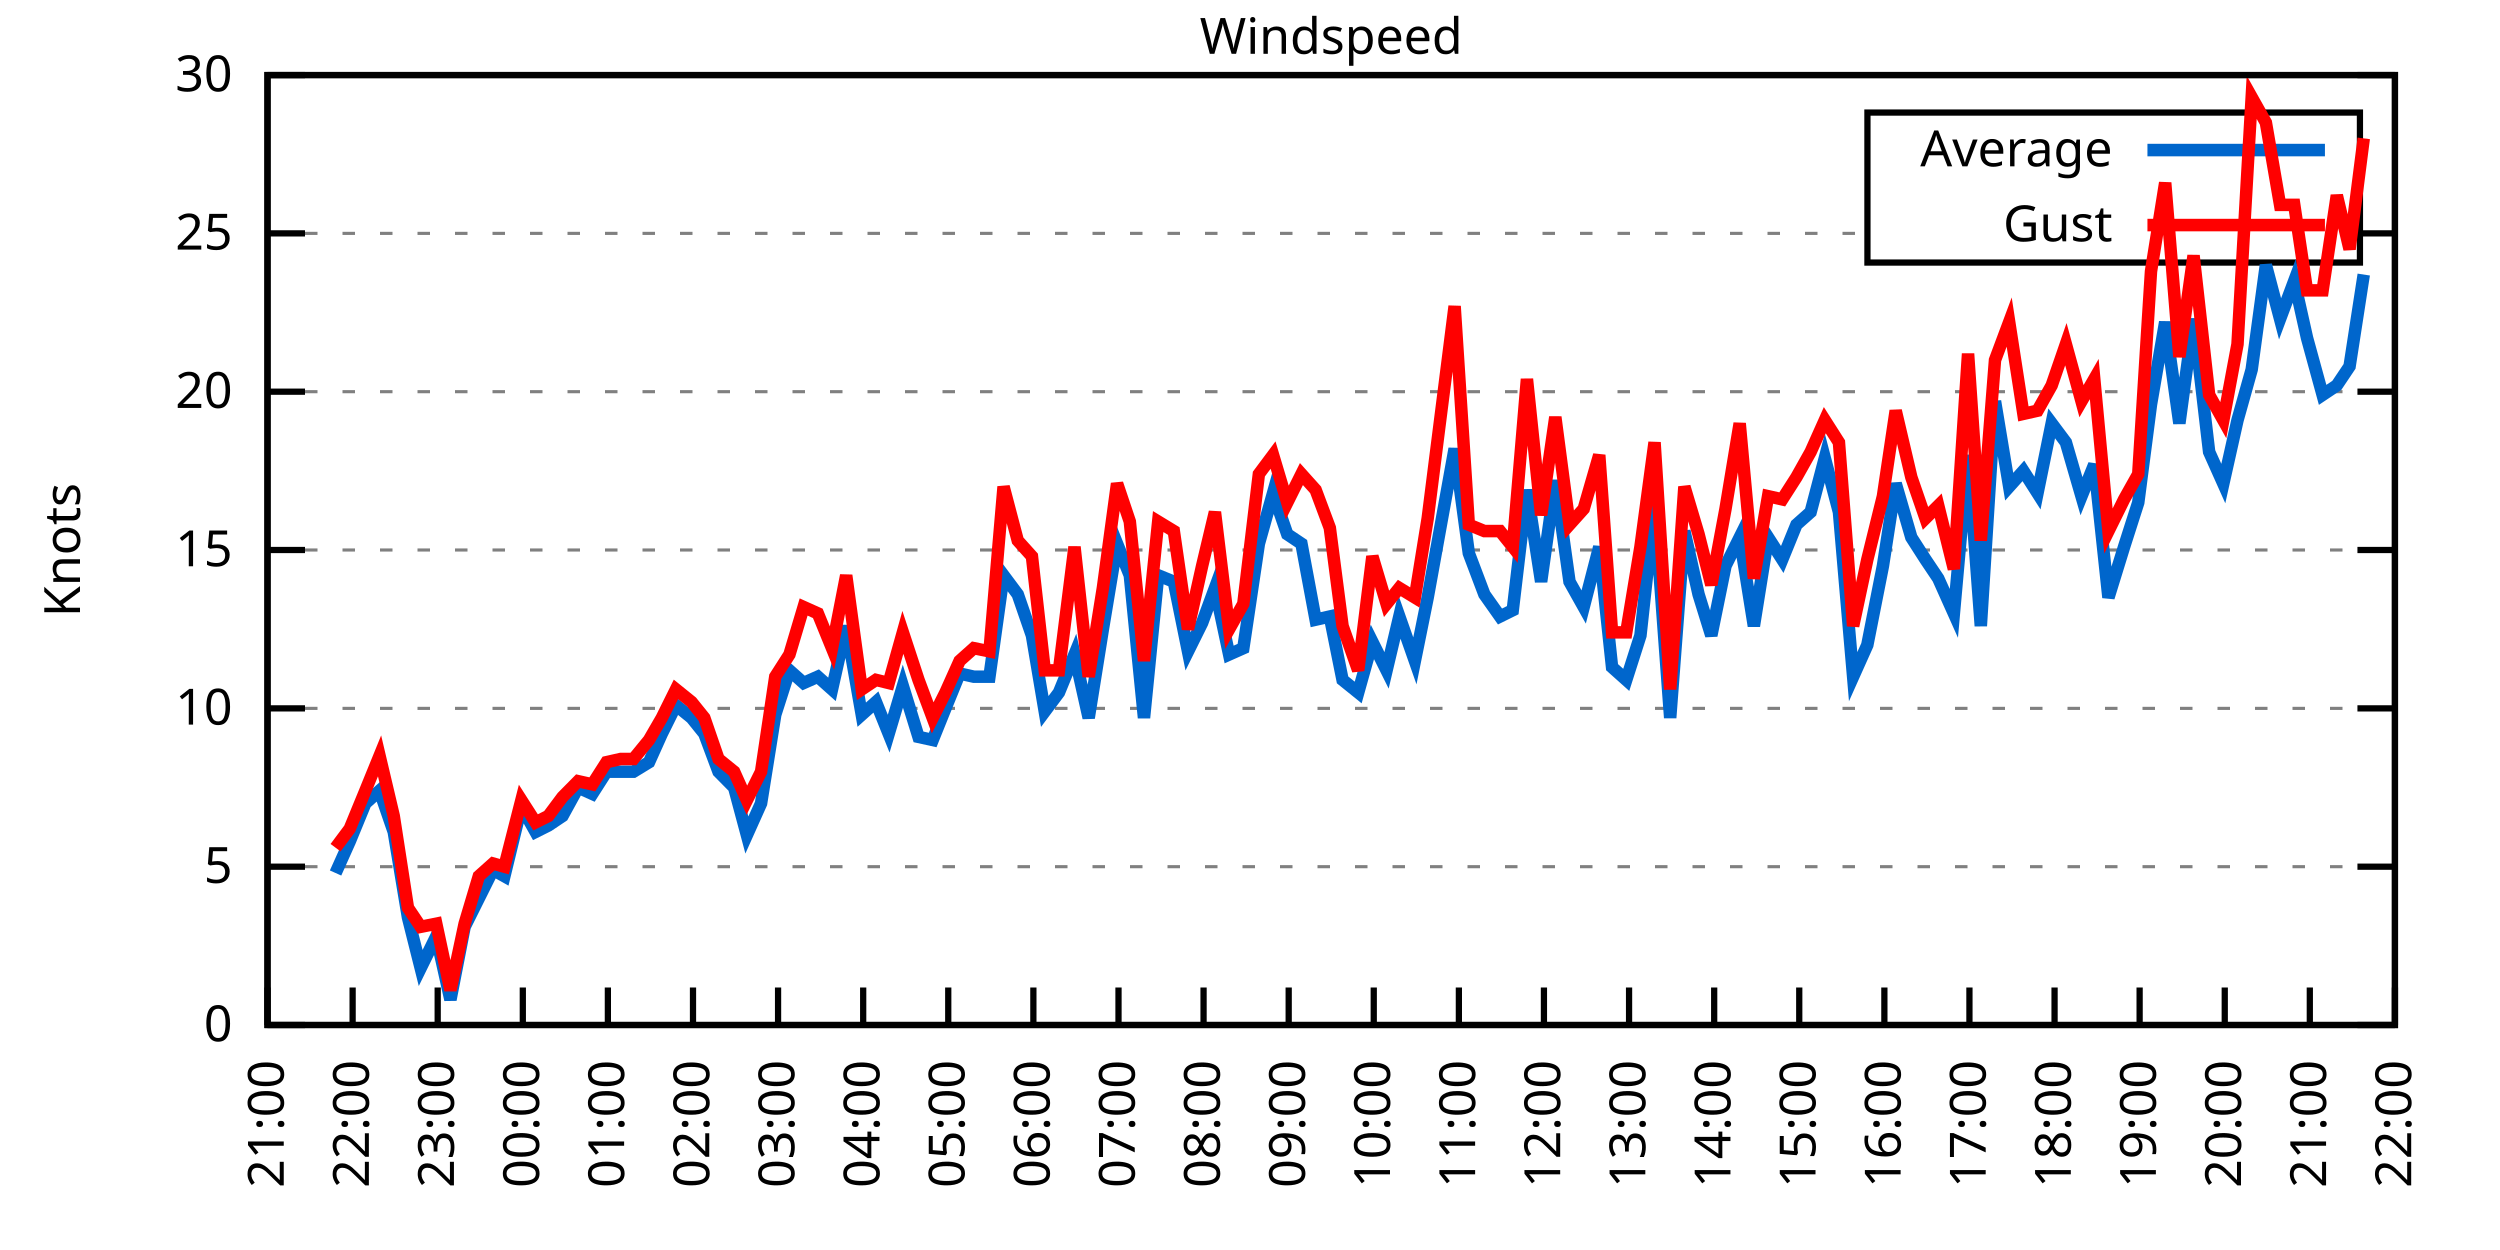
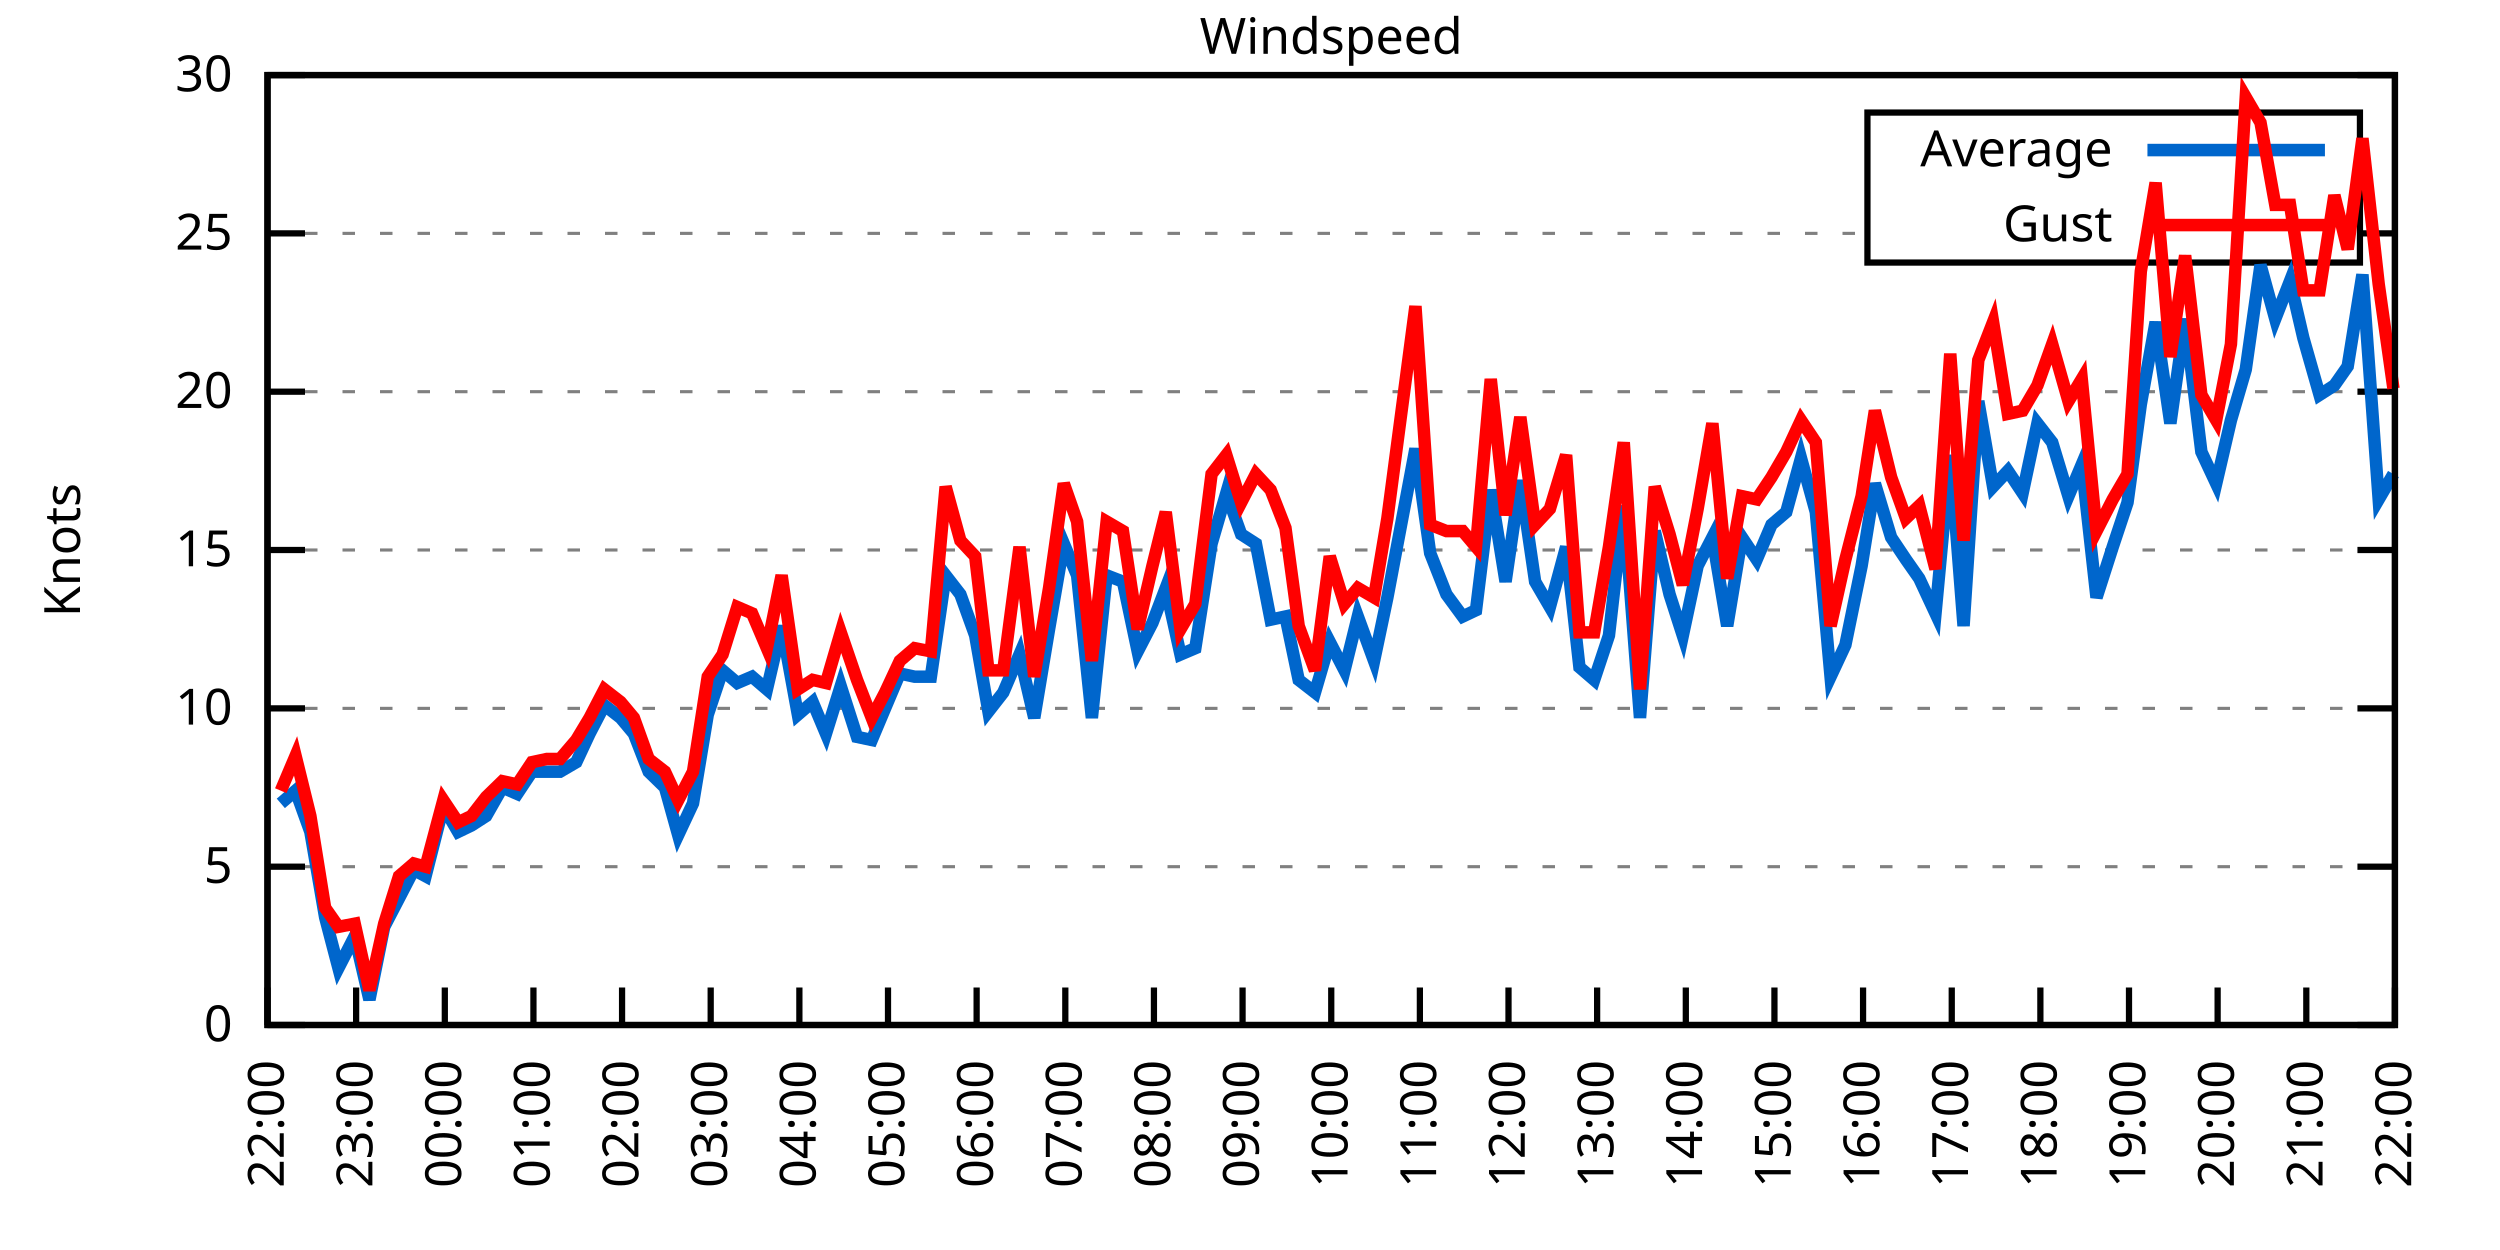
<svg xmlns="http://www.w3.org/2000/svg" xmlns:xlink="http://www.w3.org/1999/xlink" width="400" height="200" viewBox="0 0 400 200">
  <g id="gnuplot_canvas">
    <rect x="0" y="0" width="400" height="200" fill="none" />
    <defs>
      <circle id="gpDot" r="0.5" stroke-width="0.5" stroke="currentColor" />
      <path id="gpPt0" stroke-width="0.333" stroke="currentColor" d="M-1,0 h2 M0,-1 v2" />
      <path id="gpPt1" stroke-width="0.333" stroke="currentColor" d="M-1,-1 L1,1 M1,-1 L-1,1" />
      <path id="gpPt2" stroke-width="0.333" stroke="currentColor" d="M-1,0 L1,0 M0,-1 L0,1 M-1,-1 L1,1 M-1,1 L1,-1" />
      <rect id="gpPt3" stroke-width="0.333" stroke="currentColor" x="-1" y="-1" width="2" height="2" />
      <rect id="gpPt4" stroke-width="0.333" stroke="currentColor" fill="currentColor" x="-1" y="-1" width="2" height="2" />
      <circle id="gpPt5" stroke-width="0.333" stroke="currentColor" cx="0" cy="0" r="1" />
      <use xlink:href="#gpPt5" id="gpPt6" fill="currentColor" stroke="none" />
      <path id="gpPt7" stroke-width="0.333" stroke="currentColor" d="M0,-1.33 L-1.33,0.67 L1.33,0.67 z" />
      <use xlink:href="#gpPt7" id="gpPt8" fill="currentColor" stroke="none" />
      <use xlink:href="#gpPt7" id="gpPt9" stroke="currentColor" transform="rotate(180)" />
      <use xlink:href="#gpPt9" id="gpPt10" fill="currentColor" stroke="none" />
      <use xlink:href="#gpPt3" id="gpPt11" stroke="currentColor" transform="rotate(45)" />
      <use xlink:href="#gpPt11" id="gpPt12" fill="currentColor" stroke="none" />
      <path id="gpPt13" stroke-width="0.333" stroke="currentColor" d="M0,1.330 L1.265,0.411 L0.782,-1.067 L-0.782,-1.076 L-1.265,0.411 z" />
      <use xlink:href="#gpPt13" id="gpPt14" fill="currentColor" stroke="none" />
      <filter id="textbox" filterUnits="objectBoundingBox" x="0" y="0" height="1" width="1">
        <feFlood flood-color="white" flood-opacity="1" result="bgnd" />
        <feComposite in="SourceGraphic" in2="bgnd" operator="atop" />
      </filter>
      <filter id="greybox" filterUnits="objectBoundingBox" x="0" y="0" height="1" width="1">
        <feFlood flood-color="lightgrey" flood-opacity="1" result="grey" />
        <feComposite in="SourceGraphic" in2="grey" operator="atop" />
      </filter>
    </defs>
    <g fill="none" color="white" stroke="currentColor" stroke-width="1.00" stroke-linecap="butt" stroke-linejoin="miter">
</g>
    <g fill="none" color="black" stroke="currentColor" stroke-width="1.00" stroke-linecap="butt" stroke-linejoin="miter">
      <g stroke="none" shape-rendering="crispEdges">
        <polygon fill="rgb(255, 255, 255)" points="42.80,164.00 383.18,164.00 383.18,12.02 42.80,12.02 " />
      </g>
    </g>
    <g fill="none" color="black" stroke="currentColor" stroke-width="1.00" stroke-linecap="butt" stroke-linejoin="miter">
</g>
    <g fill="none" color="black" stroke="black" stroke-width="0.50" stroke-linecap="butt" stroke-linejoin="miter">
</g>
    <g fill="none" color="gray" stroke="currentColor" stroke-width="0.50" stroke-linecap="butt" stroke-linejoin="miter">
      <path stroke="gray" stroke-dasharray="2,4" class="gridline" d="M42.80,164.00 L383.19,164.00  " />
    </g>
    <g fill="none" color="gray" stroke="gray" stroke-width="1.00" stroke-linecap="butt" stroke-linejoin="miter">
</g>
    <g fill="none" color="black" stroke="currentColor" stroke-width="1.00" stroke-linecap="butt" stroke-linejoin="miter">
      <path stroke="black" d="M42.80,164.00 L48.80,164.00 M383.19,164.00 L377.19,164.00  " />
      <g transform="translate(37.20,166.60)" stroke="none" fill="black" font-family="Sans" font-size="8.00" text-anchor="end">
        <text>
          <tspan font-family="Sans"> 0</tspan>
        </text>
      </g>
    </g>
    <g fill="none" color="black" stroke="currentColor" stroke-width="1.00" stroke-linecap="butt" stroke-linejoin="miter">
</g>
    <g fill="none" color="black" stroke="black" stroke-width="0.50" stroke-linecap="butt" stroke-linejoin="miter">
</g>
    <g fill="none" color="gray" stroke="currentColor" stroke-width="0.50" stroke-linecap="butt" stroke-linejoin="miter">
      <path stroke="gray" stroke-dasharray="2,4" class="gridline" d="M42.80,138.67 L383.19,138.67  " />
    </g>
    <g fill="none" color="gray" stroke="gray" stroke-width="1.00" stroke-linecap="butt" stroke-linejoin="miter">
</g>
    <g fill="none" color="black" stroke="currentColor" stroke-width="1.00" stroke-linecap="butt" stroke-linejoin="miter">
      <path stroke="black" d="M42.80,138.67 L48.80,138.67 M383.19,138.67 L377.19,138.67  " />
      <g transform="translate(37.20,141.27)" stroke="none" fill="black" font-family="Sans" font-size="8.00" text-anchor="end">
        <text>
          <tspan font-family="Sans"> 5</tspan>
        </text>
      </g>
    </g>
    <g fill="none" color="black" stroke="currentColor" stroke-width="1.00" stroke-linecap="butt" stroke-linejoin="miter">
</g>
    <g fill="none" color="black" stroke="black" stroke-width="0.50" stroke-linecap="butt" stroke-linejoin="miter">
</g>
    <g fill="none" color="gray" stroke="currentColor" stroke-width="0.50" stroke-linecap="butt" stroke-linejoin="miter">
      <path stroke="gray" stroke-dasharray="2,4" class="gridline" d="M42.80,113.34 L383.19,113.34  " />
    </g>
    <g fill="none" color="gray" stroke="gray" stroke-width="1.00" stroke-linecap="butt" stroke-linejoin="miter">
</g>
    <g fill="none" color="black" stroke="currentColor" stroke-width="1.00" stroke-linecap="butt" stroke-linejoin="miter">
      <path stroke="black" d="M42.80,113.34 L48.80,113.34 M383.19,113.34 L377.19,113.34  " />
      <g transform="translate(37.20,115.94)" stroke="none" fill="black" font-family="Sans" font-size="8.00" text-anchor="end">
        <text>
          <tspan font-family="Sans"> 10</tspan>
        </text>
      </g>
    </g>
    <g fill="none" color="black" stroke="currentColor" stroke-width="1.00" stroke-linecap="butt" stroke-linejoin="miter">
</g>
    <g fill="none" color="black" stroke="black" stroke-width="0.50" stroke-linecap="butt" stroke-linejoin="miter">
</g>
    <g fill="none" color="gray" stroke="currentColor" stroke-width="0.50" stroke-linecap="butt" stroke-linejoin="miter">
      <path stroke="gray" stroke-dasharray="2,4" class="gridline" d="M42.80,88.00 L383.19,88.00  " />
    </g>
    <g fill="none" color="gray" stroke="gray" stroke-width="1.00" stroke-linecap="butt" stroke-linejoin="miter">
</g>
    <g fill="none" color="black" stroke="currentColor" stroke-width="1.00" stroke-linecap="butt" stroke-linejoin="miter">
      <path stroke="black" d="M42.80,88.00 L48.80,88.00 M383.19,88.00 L377.19,88.00  " />
      <g transform="translate(37.20,90.60)" stroke="none" fill="black" font-family="Sans" font-size="8.00" text-anchor="end">
        <text>
          <tspan font-family="Sans"> 15</tspan>
        </text>
      </g>
    </g>
    <g fill="none" color="black" stroke="currentColor" stroke-width="1.00" stroke-linecap="butt" stroke-linejoin="miter">
</g>
    <g fill="none" color="black" stroke="black" stroke-width="0.50" stroke-linecap="butt" stroke-linejoin="miter">
</g>
    <g fill="none" color="gray" stroke="currentColor" stroke-width="0.50" stroke-linecap="butt" stroke-linejoin="miter">
      <path stroke="gray" stroke-dasharray="2,4" class="gridline" d="M42.80,62.67 L383.19,62.67  " />
    </g>
    <g fill="none" color="gray" stroke="gray" stroke-width="1.00" stroke-linecap="butt" stroke-linejoin="miter">
</g>
    <g fill="none" color="black" stroke="currentColor" stroke-width="1.00" stroke-linecap="butt" stroke-linejoin="miter">
      <path stroke="black" d="M42.80,62.67 L48.80,62.67 M383.19,62.67 L377.19,62.67  " />
      <g transform="translate(37.20,65.27)" stroke="none" fill="black" font-family="Sans" font-size="8.00" text-anchor="end">
        <text>
          <tspan font-family="Sans"> 20</tspan>
        </text>
      </g>
    </g>
    <g fill="none" color="black" stroke="currentColor" stroke-width="1.00" stroke-linecap="butt" stroke-linejoin="miter">
</g>
    <g fill="none" color="black" stroke="black" stroke-width="0.50" stroke-linecap="butt" stroke-linejoin="miter">
</g>
    <g fill="none" color="gray" stroke="currentColor" stroke-width="0.50" stroke-linecap="butt" stroke-linejoin="miter">
      <path stroke="gray" stroke-dasharray="2,4" class="gridline" d="M42.80,37.34 L298.79,37.34 M377.59,37.34 L383.19,37.34  " />
    </g>
    <g fill="none" color="gray" stroke="gray" stroke-width="1.00" stroke-linecap="butt" stroke-linejoin="miter">
</g>
    <g fill="none" color="black" stroke="currentColor" stroke-width="1.00" stroke-linecap="butt" stroke-linejoin="miter">
      <path stroke="black" d="M42.80,37.34 L48.80,37.34 M383.19,37.34 L377.19,37.34  " />
      <g transform="translate(37.20,39.94)" stroke="none" fill="black" font-family="Sans" font-size="8.00" text-anchor="end">
        <text>
          <tspan font-family="Sans"> 25</tspan>
        </text>
      </g>
    </g>
    <g fill="none" color="black" stroke="currentColor" stroke-width="1.00" stroke-linecap="butt" stroke-linejoin="miter">
</g>
    <g fill="none" color="black" stroke="black" stroke-width="0.50" stroke-linecap="butt" stroke-linejoin="miter">
</g>
    <g fill="none" color="gray" stroke="currentColor" stroke-width="0.50" stroke-linecap="butt" stroke-linejoin="miter">
      <path stroke="gray" stroke-dasharray="2,4" class="gridline" d="M42.80,12.01 L383.19,12.01  " />
    </g>
    <g fill="none" color="gray" stroke="gray" stroke-width="1.00" stroke-linecap="butt" stroke-linejoin="miter">
</g>
    <g fill="none" color="black" stroke="currentColor" stroke-width="1.00" stroke-linecap="butt" stroke-linejoin="miter">
      <path stroke="black" d="M42.80,12.01 L48.80,12.01 M383.19,12.01 L377.19,12.01  " />
      <g transform="translate(37.20,14.61)" stroke="none" fill="black" font-family="Sans" font-size="8.00" text-anchor="end">
        <text>
          <tspan font-family="Sans"> 30</tspan>
        </text>
      </g>
    </g>
    <g fill="none" color="black" stroke="currentColor" stroke-width="1.00" stroke-linecap="butt" stroke-linejoin="miter">
      <path stroke="black" d="M42.80,164.00 L42.80,158.00  " />
      <g transform="translate(45.40,169.60) rotate(270.00)" stroke="none" fill="black" font-family="Sans" font-size="8.00" text-anchor="end">
        <text>
-           <tspan font-family="Sans">21:00</tspan>
-         </text>
-       </g>
-     </g>
-     <g fill="none" color="black" stroke="currentColor" stroke-width="1.00" stroke-linecap="butt" stroke-linejoin="miter">
-       <path stroke="black" d="M56.42,164.00 L56.42,158.00  " />
-       <g transform="translate(59.02,169.60) rotate(270.00)" stroke="none" fill="black" font-family="Sans" font-size="8.00" text-anchor="end">
-         <text>
          <tspan font-family="Sans">22:00</tspan>
        </text>
      </g>
    </g>
    <g fill="none" color="black" stroke="currentColor" stroke-width="1.00" stroke-linecap="butt" stroke-linejoin="miter">
-       <path stroke="black" d="M70.03,164.00 L70.03,158.00  " />
-       <g transform="translate(72.63,169.60) rotate(270.00)" stroke="none" fill="black" font-family="Sans" font-size="8.00" text-anchor="end">
+       <path stroke="black" d="M56.98,164.00 L56.98,158.00  " />
+       <g transform="translate(59.58,169.60) rotate(270.00)" stroke="none" fill="black" font-family="Sans" font-size="8.00" text-anchor="end">
        <text>
          <tspan font-family="Sans">23:00</tspan>
        </text>
      </g>
    </g>
    <g fill="none" color="black" stroke="currentColor" stroke-width="1.00" stroke-linecap="butt" stroke-linejoin="miter">
-       <path stroke="black" d="M83.65,164.00 L83.65,158.00  " />
-       <g transform="translate(86.25,169.60) rotate(270.00)" stroke="none" fill="black" font-family="Sans" font-size="8.00" text-anchor="end">
+       <path stroke="black" d="M71.17,164.00 L71.17,158.00  " />
+       <g transform="translate(73.77,169.60) rotate(270.00)" stroke="none" fill="black" font-family="Sans" font-size="8.00" text-anchor="end">
        <text>
          <tspan font-family="Sans">00:00</tspan>
        </text>
      </g>
    </g>
    <g fill="none" color="black" stroke="currentColor" stroke-width="1.00" stroke-linecap="butt" stroke-linejoin="miter">
-       <path stroke="black" d="M97.26,164.00 L97.26,158.00  " />
-       <g transform="translate(99.86,169.60) rotate(270.00)" stroke="none" fill="black" font-family="Sans" font-size="8.00" text-anchor="end">
+       <path stroke="black" d="M85.35,164.00 L85.35,158.00  " />
+       <g transform="translate(87.95,169.60) rotate(270.00)" stroke="none" fill="black" font-family="Sans" font-size="8.00" text-anchor="end">
        <text>
          <tspan font-family="Sans">01:00</tspan>
        </text>
      </g>
    </g>
    <g fill="none" color="black" stroke="currentColor" stroke-width="1.00" stroke-linecap="butt" stroke-linejoin="miter">
-       <path stroke="black" d="M110.88,164.00 L110.88,158.00  " />
-       <g transform="translate(113.48,169.60) rotate(270.00)" stroke="none" fill="black" font-family="Sans" font-size="8.00" text-anchor="end">
+       <path stroke="black" d="M99.53,164.00 L99.53,158.00  " />
+       <g transform="translate(102.13,169.60) rotate(270.00)" stroke="none" fill="black" font-family="Sans" font-size="8.00" text-anchor="end">
        <text>
          <tspan font-family="Sans">02:00</tspan>
        </text>
      </g>
    </g>
    <g fill="none" color="black" stroke="currentColor" stroke-width="1.00" stroke-linecap="butt" stroke-linejoin="miter">
-       <path stroke="black" d="M124.49,164.00 L124.49,158.00  " />
-       <g transform="translate(127.09,169.60) rotate(270.00)" stroke="none" fill="black" font-family="Sans" font-size="8.00" text-anchor="end">
+       <path stroke="black" d="M113.71,164.00 L113.71,158.00  " />
+       <g transform="translate(116.31,169.60) rotate(270.00)" stroke="none" fill="black" font-family="Sans" font-size="8.00" text-anchor="end">
        <text>
          <tspan font-family="Sans">03:00</tspan>
        </text>
      </g>
    </g>
    <g fill="none" color="black" stroke="currentColor" stroke-width="1.00" stroke-linecap="butt" stroke-linejoin="miter">
-       <path stroke="black" d="M138.11,164.00 L138.11,158.00  " />
-       <g transform="translate(140.71,169.60) rotate(270.00)" stroke="none" fill="black" font-family="Sans" font-size="8.00" text-anchor="end">
+       <path stroke="black" d="M127.90,164.00 L127.90,158.00  " />
+       <g transform="translate(130.50,169.60) rotate(270.00)" stroke="none" fill="black" font-family="Sans" font-size="8.00" text-anchor="end">
        <text>
          <tspan font-family="Sans">04:00</tspan>
        </text>
      </g>
    </g>
    <g fill="none" color="black" stroke="currentColor" stroke-width="1.00" stroke-linecap="butt" stroke-linejoin="miter">
-       <path stroke="black" d="M151.72,164.00 L151.72,158.00  " />
-       <g transform="translate(154.32,169.60) rotate(270.00)" stroke="none" fill="black" font-family="Sans" font-size="8.00" text-anchor="end">
+       <path stroke="black" d="M142.08,164.00 L142.08,158.00  " />
+       <g transform="translate(144.68,169.60) rotate(270.00)" stroke="none" fill="black" font-family="Sans" font-size="8.00" text-anchor="end">
        <text>
          <tspan font-family="Sans">05:00</tspan>
        </text>
      </g>
    </g>
    <g fill="none" color="black" stroke="currentColor" stroke-width="1.00" stroke-linecap="butt" stroke-linejoin="miter">
-       <path stroke="black" d="M165.34,164.00 L165.34,158.00  " />
-       <g transform="translate(167.94,169.60) rotate(270.00)" stroke="none" fill="black" font-family="Sans" font-size="8.00" text-anchor="end">
+       <path stroke="black" d="M156.26,164.00 L156.26,158.00  " />
+       <g transform="translate(158.86,169.60) rotate(270.00)" stroke="none" fill="black" font-family="Sans" font-size="8.00" text-anchor="end">
        <text>
          <tspan font-family="Sans">06:00</tspan>
        </text>
      </g>
    </g>
    <g fill="none" color="black" stroke="currentColor" stroke-width="1.00" stroke-linecap="butt" stroke-linejoin="miter">
-       <path stroke="black" d="M178.96,164.00 L178.96,158.00  " />
-       <g transform="translate(181.56,169.60) rotate(270.00)" stroke="none" fill="black" font-family="Sans" font-size="8.00" text-anchor="end">
+       <path stroke="black" d="M170.45,164.00 L170.45,158.00  " />
+       <g transform="translate(173.05,169.60) rotate(270.00)" stroke="none" fill="black" font-family="Sans" font-size="8.00" text-anchor="end">
        <text>
          <tspan font-family="Sans">07:00</tspan>
        </text>
      </g>
    </g>
    <g fill="none" color="black" stroke="currentColor" stroke-width="1.00" stroke-linecap="butt" stroke-linejoin="miter">
-       <path stroke="black" d="M192.57,164.00 L192.57,158.00  " />
-       <g transform="translate(195.17,169.60) rotate(270.00)" stroke="none" fill="black" font-family="Sans" font-size="8.00" text-anchor="end">
+       <path stroke="black" d="M184.63,164.00 L184.63,158.00  " />
+       <g transform="translate(187.23,169.60) rotate(270.00)" stroke="none" fill="black" font-family="Sans" font-size="8.00" text-anchor="end">
        <text>
          <tspan font-family="Sans">08:00</tspan>
        </text>
      </g>
    </g>
    <g fill="none" color="black" stroke="currentColor" stroke-width="1.00" stroke-linecap="butt" stroke-linejoin="miter">
-       <path stroke="black" d="M206.19,164.00 L206.19,158.00  " />
-       <g transform="translate(208.79,169.60) rotate(270.00)" stroke="none" fill="black" font-family="Sans" font-size="8.00" text-anchor="end">
+       <path stroke="black" d="M198.81,164.00 L198.81,158.00  " />
+       <g transform="translate(201.41,169.60) rotate(270.00)" stroke="none" fill="black" font-family="Sans" font-size="8.00" text-anchor="end">
        <text>
          <tspan font-family="Sans">09:00</tspan>
        </text>
      </g>
    </g>
    <g fill="none" color="black" stroke="currentColor" stroke-width="1.00" stroke-linecap="butt" stroke-linejoin="miter">
-       <path stroke="black" d="M219.80,164.00 L219.80,158.00  " />
-       <g transform="translate(222.40,169.60) rotate(270.00)" stroke="none" fill="black" font-family="Sans" font-size="8.00" text-anchor="end">
+       <path stroke="black" d="M213.00,164.00 L213.00,158.00  " />
+       <g transform="translate(215.60,169.60) rotate(270.00)" stroke="none" fill="black" font-family="Sans" font-size="8.00" text-anchor="end">
        <text>
          <tspan font-family="Sans">10:00</tspan>
        </text>
      </g>
    </g>
    <g fill="none" color="black" stroke="currentColor" stroke-width="1.00" stroke-linecap="butt" stroke-linejoin="miter">
-       <path stroke="black" d="M233.42,164.00 L233.42,158.00  " />
-       <g transform="translate(236.02,169.60) rotate(270.00)" stroke="none" fill="black" font-family="Sans" font-size="8.00" text-anchor="end">
+       <path stroke="black" d="M227.18,164.00 L227.18,158.00  " />
+       <g transform="translate(229.78,169.60) rotate(270.00)" stroke="none" fill="black" font-family="Sans" font-size="8.00" text-anchor="end">
        <text>
          <tspan font-family="Sans">11:00</tspan>
        </text>
      </g>
    </g>
    <g fill="none" color="black" stroke="currentColor" stroke-width="1.00" stroke-linecap="butt" stroke-linejoin="miter">
-       <path stroke="black" d="M247.03,164.00 L247.03,158.00  " />
-       <g transform="translate(249.63,169.60) rotate(270.00)" stroke="none" fill="black" font-family="Sans" font-size="8.00" text-anchor="end">
+       <path stroke="black" d="M241.36,164.00 L241.36,158.00  " />
+       <g transform="translate(243.96,169.60) rotate(270.00)" stroke="none" fill="black" font-family="Sans" font-size="8.00" text-anchor="end">
        <text>
          <tspan font-family="Sans">12:00</tspan>
        </text>
      </g>
    </g>
    <g fill="none" color="black" stroke="currentColor" stroke-width="1.00" stroke-linecap="butt" stroke-linejoin="miter">
-       <path stroke="black" d="M260.65,164.00 L260.65,158.00  " />
-       <g transform="translate(263.25,169.60) rotate(270.00)" stroke="none" fill="black" font-family="Sans" font-size="8.00" text-anchor="end">
+       <path stroke="black" d="M255.54,164.00 L255.54,158.00  " />
+       <g transform="translate(258.14,169.60) rotate(270.00)" stroke="none" fill="black" font-family="Sans" font-size="8.00" text-anchor="end">
        <text>
          <tspan font-family="Sans">13:00</tspan>
        </text>
      </g>
    </g>
    <g fill="none" color="black" stroke="currentColor" stroke-width="1.00" stroke-linecap="butt" stroke-linejoin="miter">
-       <path stroke="black" d="M274.27,164.00 L274.27,158.00  " />
-       <g transform="translate(276.87,169.60) rotate(270.00)" stroke="none" fill="black" font-family="Sans" font-size="8.00" text-anchor="end">
+       <path stroke="black" d="M269.73,164.00 L269.73,158.00  " />
+       <g transform="translate(272.33,169.60) rotate(270.00)" stroke="none" fill="black" font-family="Sans" font-size="8.00" text-anchor="end">
        <text>
          <tspan font-family="Sans">14:00</tspan>
        </text>
      </g>
    </g>
    <g fill="none" color="black" stroke="currentColor" stroke-width="1.00" stroke-linecap="butt" stroke-linejoin="miter">
-       <path stroke="black" d="M287.88,164.00 L287.88,158.00  " />
-       <g transform="translate(290.48,169.60) rotate(270.00)" stroke="none" fill="black" font-family="Sans" font-size="8.00" text-anchor="end">
+       <path stroke="black" d="M283.91,164.00 L283.91,158.00  " />
+       <g transform="translate(286.51,169.60) rotate(270.00)" stroke="none" fill="black" font-family="Sans" font-size="8.00" text-anchor="end">
        <text>
          <tspan font-family="Sans">15:00</tspan>
        </text>
      </g>
    </g>
    <g fill="none" color="black" stroke="currentColor" stroke-width="1.00" stroke-linecap="butt" stroke-linejoin="miter">
-       <path stroke="black" d="M301.50,164.00 L301.50,158.00  " />
-       <g transform="translate(304.10,169.60) rotate(270.00)" stroke="none" fill="black" font-family="Sans" font-size="8.00" text-anchor="end">
+       <path stroke="black" d="M298.09,164.00 L298.09,158.00  " />
+       <g transform="translate(300.69,169.60) rotate(270.00)" stroke="none" fill="black" font-family="Sans" font-size="8.00" text-anchor="end">
        <text>
          <tspan font-family="Sans">16:00</tspan>
        </text>
      </g>
    </g>
    <g fill="none" color="black" stroke="currentColor" stroke-width="1.00" stroke-linecap="butt" stroke-linejoin="miter">
-       <path stroke="black" d="M315.11,164.00 L315.11,158.00  " />
-       <g transform="translate(317.71,169.60) rotate(270.00)" stroke="none" fill="black" font-family="Sans" font-size="8.00" text-anchor="end">
+       <path stroke="black" d="M312.28,164.00 L312.28,158.00  " />
+       <g transform="translate(314.88,169.60) rotate(270.00)" stroke="none" fill="black" font-family="Sans" font-size="8.00" text-anchor="end">
        <text>
          <tspan font-family="Sans">17:00</tspan>
        </text>
      </g>
    </g>
    <g fill="none" color="black" stroke="currentColor" stroke-width="1.00" stroke-linecap="butt" stroke-linejoin="miter">
-       <path stroke="black" d="M328.73,164.00 L328.73,158.00  " />
-       <g transform="translate(331.33,169.60) rotate(270.00)" stroke="none" fill="black" font-family="Sans" font-size="8.00" text-anchor="end">
+       <path stroke="black" d="M326.46,164.00 L326.46,158.00  " />
+       <g transform="translate(329.06,169.60) rotate(270.00)" stroke="none" fill="black" font-family="Sans" font-size="8.00" text-anchor="end">
        <text>
          <tspan font-family="Sans">18:00</tspan>
        </text>
      </g>
    </g>
    <g fill="none" color="black" stroke="currentColor" stroke-width="1.00" stroke-linecap="butt" stroke-linejoin="miter">
-       <path stroke="black" d="M342.34,164.00 L342.34,158.00  " />
-       <g transform="translate(344.94,169.60) rotate(270.00)" stroke="none" fill="black" font-family="Sans" font-size="8.00" text-anchor="end">
+       <path stroke="black" d="M340.64,164.00 L340.64,158.00  " />
+       <g transform="translate(343.24,169.60) rotate(270.00)" stroke="none" fill="black" font-family="Sans" font-size="8.00" text-anchor="end">
        <text>
          <tspan font-family="Sans">19:00</tspan>
        </text>
      </g>
    </g>
    <g fill="none" color="black" stroke="currentColor" stroke-width="1.00" stroke-linecap="butt" stroke-linejoin="miter">
-       <path stroke="black" d="M355.96,164.00 L355.96,158.00  " />
-       <g transform="translate(358.56,169.60) rotate(270.00)" stroke="none" fill="black" font-family="Sans" font-size="8.00" text-anchor="end">
+       <path stroke="black" d="M354.82,164.00 L354.82,158.00  " />
+       <g transform="translate(357.42,169.60) rotate(270.00)" stroke="none" fill="black" font-family="Sans" font-size="8.00" text-anchor="end">
        <text>
          <tspan font-family="Sans">20:00</tspan>
        </text>
      </g>
    </g>
    <g fill="none" color="black" stroke="currentColor" stroke-width="1.00" stroke-linecap="butt" stroke-linejoin="miter">
-       <path stroke="black" d="M369.57,164.00 L369.57,158.00  " />
-       <g transform="translate(372.17,169.60) rotate(270.00)" stroke="none" fill="black" font-family="Sans" font-size="8.00" text-anchor="end">
+       <path stroke="black" d="M369.01,164.00 L369.01,158.00  " />
+       <g transform="translate(371.61,169.60) rotate(270.00)" stroke="none" fill="black" font-family="Sans" font-size="8.00" text-anchor="end">
        <text>
          <tspan font-family="Sans">21:00</tspan>
        </text>
      </g>
    </g>
    <g fill="none" color="black" stroke="currentColor" stroke-width="1.00" stroke-linecap="butt" stroke-linejoin="miter">
      <path stroke="black" d="M383.19,164.00 L383.19,158.00  " />
      <g transform="translate(385.79,169.60) rotate(270.00)" stroke="none" fill="black" font-family="Sans" font-size="8.00" text-anchor="end">
        <text>
          <tspan font-family="Sans">22:00</tspan>
        </text>
      </g>
    </g>
    <g fill="none" color="black" stroke="currentColor" stroke-width="1.00" stroke-linecap="butt" stroke-linejoin="miter">
</g>
    <g fill="none" color="black" stroke="currentColor" stroke-width="1.00" stroke-linecap="butt" stroke-linejoin="miter">
      <path stroke="black" d="M42.80,12.01 L42.80,164.00 L383.19,164.00 L383.19,12.01 L42.80,12.01 Z  " />
    </g>
    <g fill="none" color="black" stroke="currentColor" stroke-width="1.00" stroke-linecap="butt" stroke-linejoin="miter">
</g>
    <g fill="none" color="black" stroke="currentColor" stroke-width="1.00" stroke-linecap="butt" stroke-linejoin="miter">
      <path stroke="black" d="M298.79,42.01 L298.79,18.01 L377.59,18.01 L377.59,42.01 L298.79,42.01 Z  " />
    </g>
    <g id="Windspeed_plot_1">
      <g fill="none" color="white" stroke="black" stroke-width="2.00" stroke-linecap="butt" stroke-linejoin="miter">
</g>
      <g fill="none" color="black" stroke="currentColor" stroke-width="2.00" stroke-linecap="butt" stroke-linejoin="miter">
        <g transform="translate(337.99,26.61)" stroke="none" fill="black" font-family="Sans" font-size="8.00" text-anchor="end">
          <text>
            <tspan font-family="Sans">Average</tspan>
          </text>
        </g>
      </g>
      <g fill="none" color="black" stroke="currentColor" stroke-width="2.00" stroke-linecap="butt" stroke-linejoin="miter">
-         <path stroke="rgb(  0, 102, 204)" d="M343.59,24.01 L371.99,24.01 M53.69,139.68 L55.96,134.62 L58.46,128.54 L60.73,126.51 L63.00,133.10 L65.27,146.77   L67.31,154.88 L69.80,149.81 L72.07,159.95 L74.34,148.29 L76.61,143.73 L78.88,139.17 L80.70,140.19 L83.42,129.04   L85.69,133.10 L87.73,132.08 L90.00,130.56 L92.50,126.00 L94.77,127.02 L97.04,123.47 L99.30,123.47 L101.35,123.47   L103.84,121.95 L105.89,117.39 L108.15,112.83 L110.65,114.86 L112.69,117.39 L114.96,123.47 L117.46,126.00 L119.50,133.60   L121.77,128.54 L124.04,114.35 L126.31,107.26 L128.58,109.28 L130.85,108.27 L133.12,110.30 L135.39,100.16 L137.88,114.35   L140.15,112.32 L142.19,117.39 L144.46,109.79 L146.96,117.90 L149.23,118.40 L151.27,113.34 L153.54,107.76 L155.81,108.27   L158.31,108.27 L160.57,92.06 L162.84,95.10 L165.11,101.68 L167.16,113.84 L169.43,110.80 L171.92,104.72 L174.19,114.86   L176.46,100.67 L178.73,86.99 L180.77,92.06 L183.04,114.86 L185.31,92.06 L187.81,93.07 L190.08,104.22 L192.34,99.66   L194.39,94.08 L196.66,104.72 L198.93,103.71 L201.42,86.99 L203.69,78.89 L205.96,85.47 L208.23,86.99 L210.50,99.15   L212.77,98.64 L214.81,108.78 L217.31,110.80 L219.58,102.70 L221.85,107.26 L223.89,98.64 L226.38,105.74 L228.43,95.60   L232.74,71.79 L235.01,88.51 L237.50,95.10 L240.00,98.64 L242.04,97.63 L244.31,78.38 L246.58,93.07 L248.85,76.86   L251.12,93.07 L253.39,97.12 L255.88,87.50 L257.93,106.75 L260.20,108.78 L262.47,101.68 L264.73,80.91 L267.23,114.86   L269.50,84.97 L271.77,95.10 L273.81,101.68 L276.08,90.54 L278.35,85.98 L280.62,100.16 L282.89,85.98 L285.16,89.52   L287.43,83.95 L289.70,81.93 L291.97,73.31 L294.23,81.93 L296.50,108.27 L298.77,103.20 L301.27,90.54 L303.31,77.37   L305.81,85.98 L308.08,89.52 L310.12,92.56 L312.62,98.14 L314.89,72.81 L316.93,100.16 L319.20,64.19 L321.47,77.87   L323.74,75.34 L326.00,78.89 L328.27,67.74 L330.54,70.78 L333.04,79.39 L335.08,74.33 L337.35,95.60 L339.85,87.50   L342.12,80.41 L344.16,64.70 L346.43,51.53 L348.70,67.74 L350.97,51.02 L353.46,72.30 L355.73,77.37 L358.00,67.23   L360.27,59.13 L362.54,42.41 L364.81,51.02 L367.08,44.94 L369.12,54.06 L371.62,63.18 L373.89,61.66 L375.93,58.62   L378.20,43.93  " />
+         <path stroke="rgb(  0, 102, 204)" d="M343.59,24.01 L371.99,24.01 M44.93,128.54 L47.29,126.51 L49.66,133.10 L52.02,146.77 L54.15,154.88 L56.75,149.81   L59.11,159.95 L61.47,148.29 L63.84,143.73 L66.20,139.17 L68.09,140.19 L70.93,129.04 L73.29,133.10 L75.42,132.08   L77.78,130.56 L80.38,126.00 L82.75,127.02 L85.11,123.47 L87.48,123.47 L89.60,123.47 L92.20,121.95 L94.33,117.39   L96.70,112.83 L99.30,114.86 L101.42,117.39 L103.79,123.47 L106.39,126.00 L108.51,133.60 L110.88,128.54 L113.24,114.35   L115.61,107.26 L117.97,109.28 L120.33,108.27 L122.70,110.30 L125.06,100.16 L127.66,114.35 L130.02,112.32 L132.15,117.39   L134.52,109.79 L137.12,117.90 L139.48,118.40 L141.61,113.34 L143.97,107.76 L146.34,108.27 L148.94,108.27 L151.30,92.06   L153.66,95.10 L156.03,101.68 L158.15,113.84 L160.52,110.80 L163.12,104.72 L165.48,114.86 L167.85,100.67 L170.21,86.99   L172.34,92.06 L174.70,114.86 L177.06,92.06 L179.67,93.07 L182.03,104.22 L184.39,99.66 L186.52,94.08 L188.88,104.72   L191.25,103.71 L193.85,86.99 L196.21,78.89 L198.58,85.47 L200.94,86.99 L203.30,99.15 L205.67,98.64 L207.79,108.78   L210.39,110.80 L212.76,102.70 L215.12,107.26 L217.25,98.64 L219.85,105.74 L221.98,95.60 L226.47,71.79 L228.83,88.51   L231.43,95.10 L234.03,98.64 L236.16,97.63 L238.52,78.38 L240.89,93.07 L243.25,76.86 L245.62,93.07 L247.98,97.12   L250.58,87.50 L252.71,106.75 L255.07,108.78 L257.43,101.68 L259.80,80.91 L262.40,114.86 L264.76,84.97 L267.13,95.10   L269.25,101.68 L271.62,90.54 L273.98,85.98 L276.35,100.16 L278.71,85.98 L281.07,89.52 L283.44,83.95 L285.80,81.93   L288.16,73.31 L290.53,81.93 L292.89,108.27 L295.26,103.20 L297.86,90.54 L299.98,77.37 L302.58,85.98 L304.95,89.52   L307.08,92.56 L309.68,98.14 L312.04,72.81 L314.17,100.16 L316.53,64.19 L318.89,77.87 L321.26,75.34 L323.62,78.89   L325.99,67.74 L328.35,70.78 L330.95,79.39 L333.08,74.33 L335.44,95.60 L338.04,87.50 L340.40,80.41 L342.53,64.70   L344.90,51.53 L347.26,67.74 L349.62,51.02 L352.22,72.30 L354.59,77.37 L356.95,67.23 L359.32,59.13 L361.68,42.41   L364.04,51.02 L366.41,44.94 L368.53,54.06 L371.13,63.18 L373.50,61.66 L375.63,58.62 L377.99,43.93 L380.59,79.90   L382.95,75.85  " />
      </g>
    </g>
    <g id="Windspeed_plot_2">
      <g fill="none" color="black" stroke="currentColor" stroke-width="2.00" stroke-linecap="butt" stroke-linejoin="miter">
        <g transform="translate(337.99,38.61)" stroke="none" fill="black" font-family="Sans" font-size="8.00" text-anchor="end">
          <text>
            <tspan font-family="Sans">Gust</tspan>
          </text>
        </g>
      </g>
      <g fill="none" color="black" stroke="currentColor" stroke-width="2.00" stroke-linecap="butt" stroke-linejoin="miter">
-         <path stroke="rgb(255,   0,   0)" d="M343.59,36.01 L371.99,36.01 M53.69,135.63 L55.96,132.59 L58.46,126.51 L60.73,120.94 L63.00,130.56 L65.27,145.25   L67.31,148.29 L69.80,147.79 L72.07,158.43 L74.34,147.79 L76.61,140.19 L78.88,138.16 L80.70,138.67 L83.42,128.03   L85.69,131.58 L87.73,130.56 L90.00,127.52 L92.50,124.99 L94.77,125.50 L97.04,121.95 L99.30,121.44 L101.35,121.44   L103.84,118.40 L105.89,114.86 L108.15,110.30 L110.65,112.32 L112.69,114.86 L114.96,121.44 L117.46,123.47 L119.50,128.03   L121.77,123.47 L124.04,108.27 L126.31,104.72 L128.58,97.12 L130.85,98.14 L133.12,103.71 L135.39,92.06 L137.88,110.30   L140.15,108.78 L142.19,109.28 L144.46,101.18 L146.96,108.78 L149.23,114.86 L151.27,110.80 L153.54,105.74 L155.81,103.71   L158.31,104.22 L160.57,77.87 L162.84,86.49 L165.11,89.02 L167.16,107.26 L169.43,107.26 L171.92,87.50 L174.19,108.27   L176.46,94.08 L178.73,77.37 L180.77,83.45 L183.04,105.74 L185.31,83.45 L187.81,84.97 L190.08,100.67 L192.34,90.54   L194.39,81.93 L196.66,100.67 L198.93,96.62 L201.42,75.85 L203.69,72.81 L205.96,80.41 L208.23,75.85 L210.50,78.38   L212.77,84.46 L214.81,100.16 L217.31,107.26 L219.58,89.02 L221.85,96.62 L223.89,94.08 L226.38,95.60 L228.43,82.94   L232.74,48.99 L235.01,83.95 L237.50,84.97 L240.00,84.97 L242.04,87.50 L244.31,60.65 L246.58,82.43 L248.85,66.73   L251.12,83.95 L253.39,81.42 L255.88,72.81 L257.93,101.18 L260.20,101.18 L262.47,87.50 L264.73,70.78 L267.23,110.30   L269.50,77.87 L271.77,85.47 L273.81,93.58 L276.08,81.42 L278.35,67.74 L280.62,92.56 L282.89,79.39 L285.16,79.90   L287.43,76.35 L289.70,72.30 L291.97,67.23 L294.23,70.78 L296.50,100.16 L298.77,89.52 L301.27,79.39 L303.31,65.71   L305.81,76.35 L308.08,82.94 L310.12,80.91 L312.62,91.04 L314.89,56.59 L316.93,86.49 L319.20,57.61 L321.47,51.53   L323.74,66.22 L326.00,65.71 L328.27,61.66 L330.54,55.07 L333.04,64.19 L335.08,60.65 L337.35,84.97 L339.85,79.90   L342.12,75.85 L344.16,43.42 L346.43,29.24 L348.70,57.10 L350.97,40.89 L353.46,63.18 L355.73,67.23 L358.00,55.07   L360.27,15.56 L362.54,19.61 L364.81,32.78 L367.08,32.78 L369.12,46.46 L371.62,46.46 L373.89,31.26 L375.93,39.87   L378.20,22.14  " />
+         <path stroke="rgb(255,   0,   0)" d="M343.59,36.01 L371.99,36.01 M44.93,126.51 L47.29,120.94 L49.66,130.56 L52.02,145.25 L54.15,148.29 L56.75,147.79   L59.11,158.43 L61.47,147.79 L63.84,140.19 L66.20,138.16 L68.09,138.67 L70.93,128.03 L73.29,131.58 L75.42,130.56   L77.78,127.52 L80.38,124.99 L82.75,125.50 L85.11,121.95 L87.48,121.44 L89.60,121.44 L92.20,118.40 L94.33,114.86   L96.70,110.30 L99.30,112.32 L101.42,114.86 L103.79,121.44 L106.39,123.47 L108.51,128.03 L110.88,123.47 L113.24,108.27   L115.61,104.72 L117.97,97.12 L120.33,98.14 L122.70,103.71 L125.06,92.06 L127.66,110.30 L130.02,108.78 L132.15,109.28   L134.52,101.18 L137.12,108.78 L139.48,114.86 L141.61,110.80 L143.97,105.74 L146.34,103.71 L148.94,104.22 L151.30,77.87   L153.66,86.49 L156.03,89.02 L158.15,107.26 L160.52,107.26 L163.12,87.50 L165.48,108.27 L167.85,94.08 L170.21,77.37   L172.34,83.45 L174.70,105.74 L177.06,83.45 L179.67,84.97 L182.03,100.67 L184.39,90.54 L186.52,81.93 L188.88,100.67   L191.25,96.62 L193.85,75.85 L196.21,72.81 L198.58,80.41 L200.94,75.85 L203.30,78.38 L205.67,84.46 L207.79,100.16   L210.39,107.26 L212.76,89.02 L215.12,96.62 L217.25,94.08 L219.85,95.60 L221.98,82.94 L226.47,48.99 L228.83,83.95   L231.43,84.97 L234.03,84.97 L236.16,87.50 L238.52,60.65 L240.89,82.43 L243.25,66.73 L245.62,83.95 L247.98,81.42   L250.58,72.81 L252.71,101.18 L255.07,101.18 L257.43,87.50 L259.80,70.78 L262.40,110.30 L264.76,77.87 L267.13,85.47   L269.25,93.58 L271.62,81.42 L273.98,67.74 L276.35,92.56 L278.71,79.39 L281.07,79.90 L283.44,76.35 L285.80,72.30   L288.16,67.23 L290.53,70.78 L292.89,100.16 L295.26,89.52 L297.86,79.39 L299.98,65.71 L302.58,76.35 L304.95,82.94   L307.08,80.91 L309.68,91.04 L312.04,56.59 L314.17,86.49 L316.53,57.61 L318.89,51.53 L321.26,66.22 L323.62,65.71   L325.99,61.66 L328.35,55.07 L330.95,64.19 L333.08,60.65 L335.44,84.97 L338.04,79.90 L340.40,75.85 L342.53,43.42   L344.90,29.24 L347.26,57.10 L349.62,40.89 L352.22,63.18 L354.59,67.23 L356.95,55.07 L359.32,15.56 L361.68,19.61   L364.04,32.78 L366.41,32.78 L368.53,46.46 L371.13,46.46 L373.50,31.26 L375.63,39.87 L377.99,22.14 L380.59,45.45   L382.95,62.17  " />
      </g>
    </g>
    <g fill="none" color="black" stroke="currentColor" stroke-width="2.00" stroke-linecap="butt" stroke-linejoin="miter">
</g>
    <g fill="none" color="black" stroke="black" stroke-width="1.00" stroke-linecap="butt" stroke-linejoin="miter">
</g>
    <g fill="none" color="black" stroke="currentColor" stroke-width="1.00" stroke-linecap="butt" stroke-linejoin="miter">
      <path stroke="black" d="M42.80,12.01 L42.80,164.00 L383.19,164.00 L383.19,12.01 L42.80,12.01 Z  " />
      <g transform="translate(12.80,88.01) rotate(270.00)" stroke="none" fill="black" font-family="Sans" font-size="8.00" text-anchor="middle">
        <text>
          <tspan font-family="Sans">Knots</tspan>
        </text>
      </g>
    </g>
    <g fill="none" color="black" stroke="currentColor" stroke-width="1.00" stroke-linecap="butt" stroke-linejoin="miter">
</g>
    <g fill="none" color="black" stroke="currentColor" stroke-width="1.00" stroke-linecap="butt" stroke-linejoin="miter">
      <g transform="translate(212.99,8.61)" stroke="none" fill="black" font-family="Sans" font-size="8.00" text-anchor="middle">
        <text>
          <tspan font-family="Sans">Windspeed</tspan>
        </text>
      </g>
    </g>
    <g fill="none" color="black" stroke="currentColor" stroke-width="1.00" stroke-linecap="butt" stroke-linejoin="miter">
</g>
  </g>
</svg>
